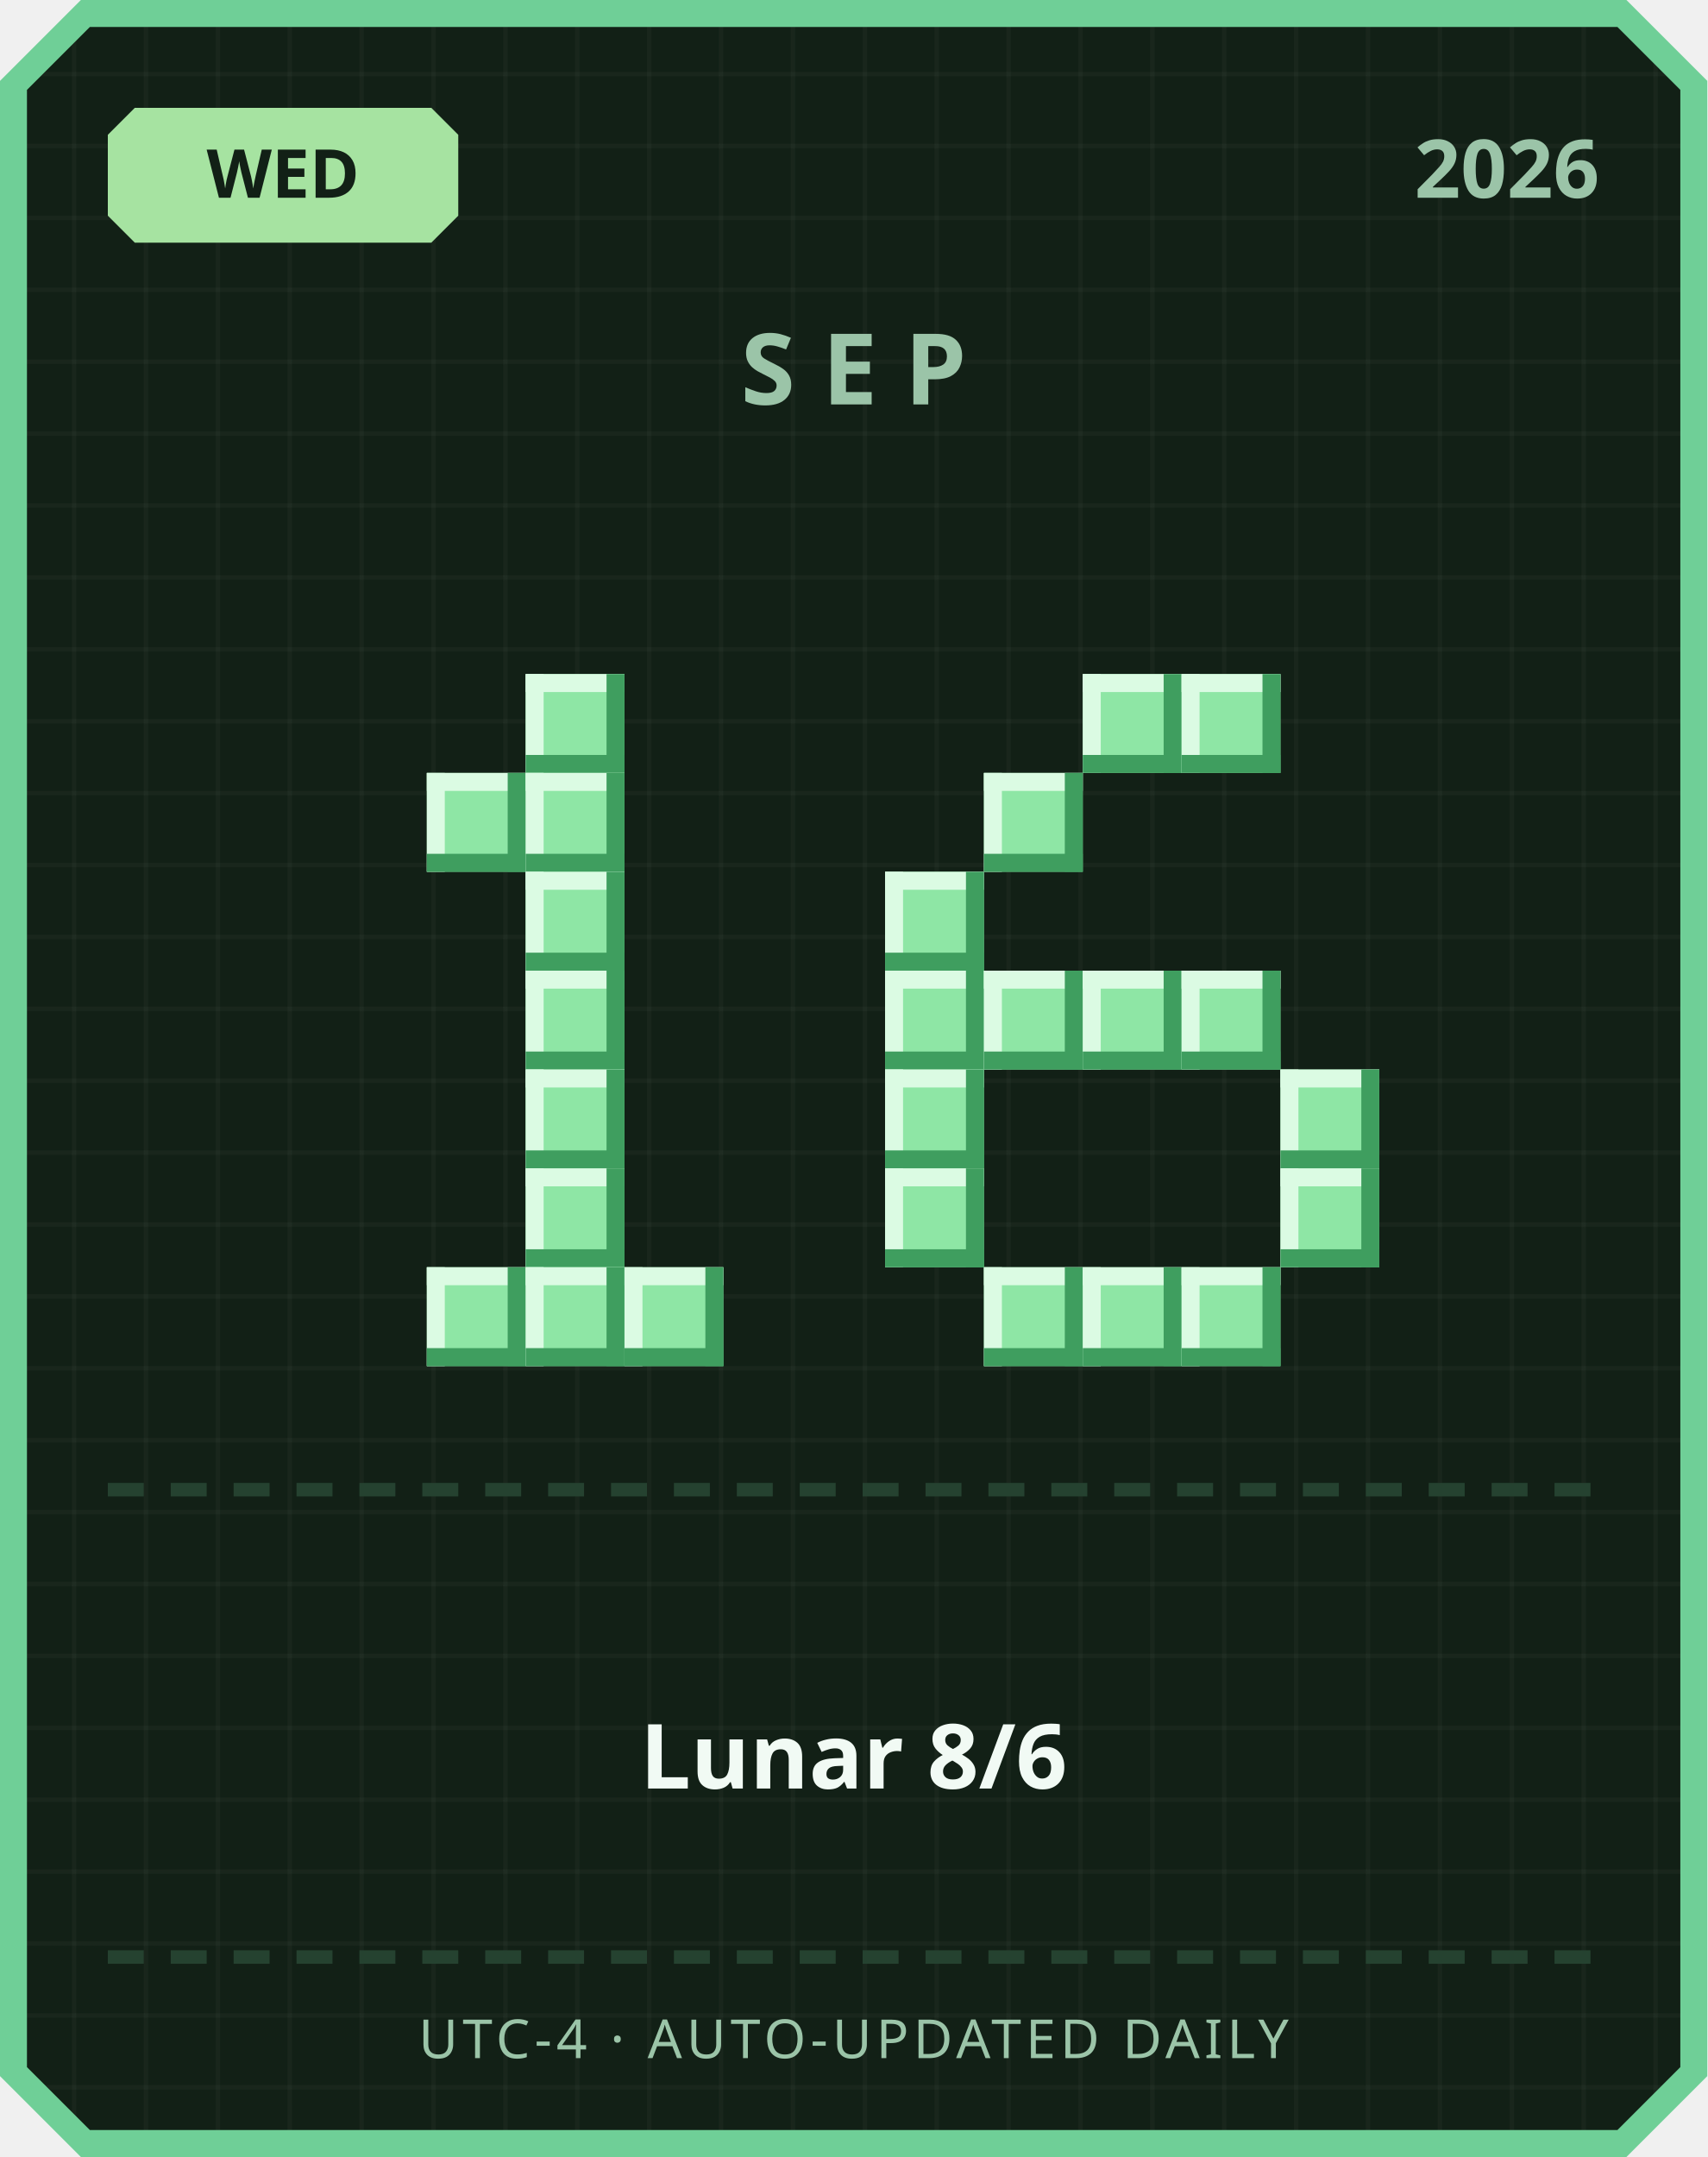
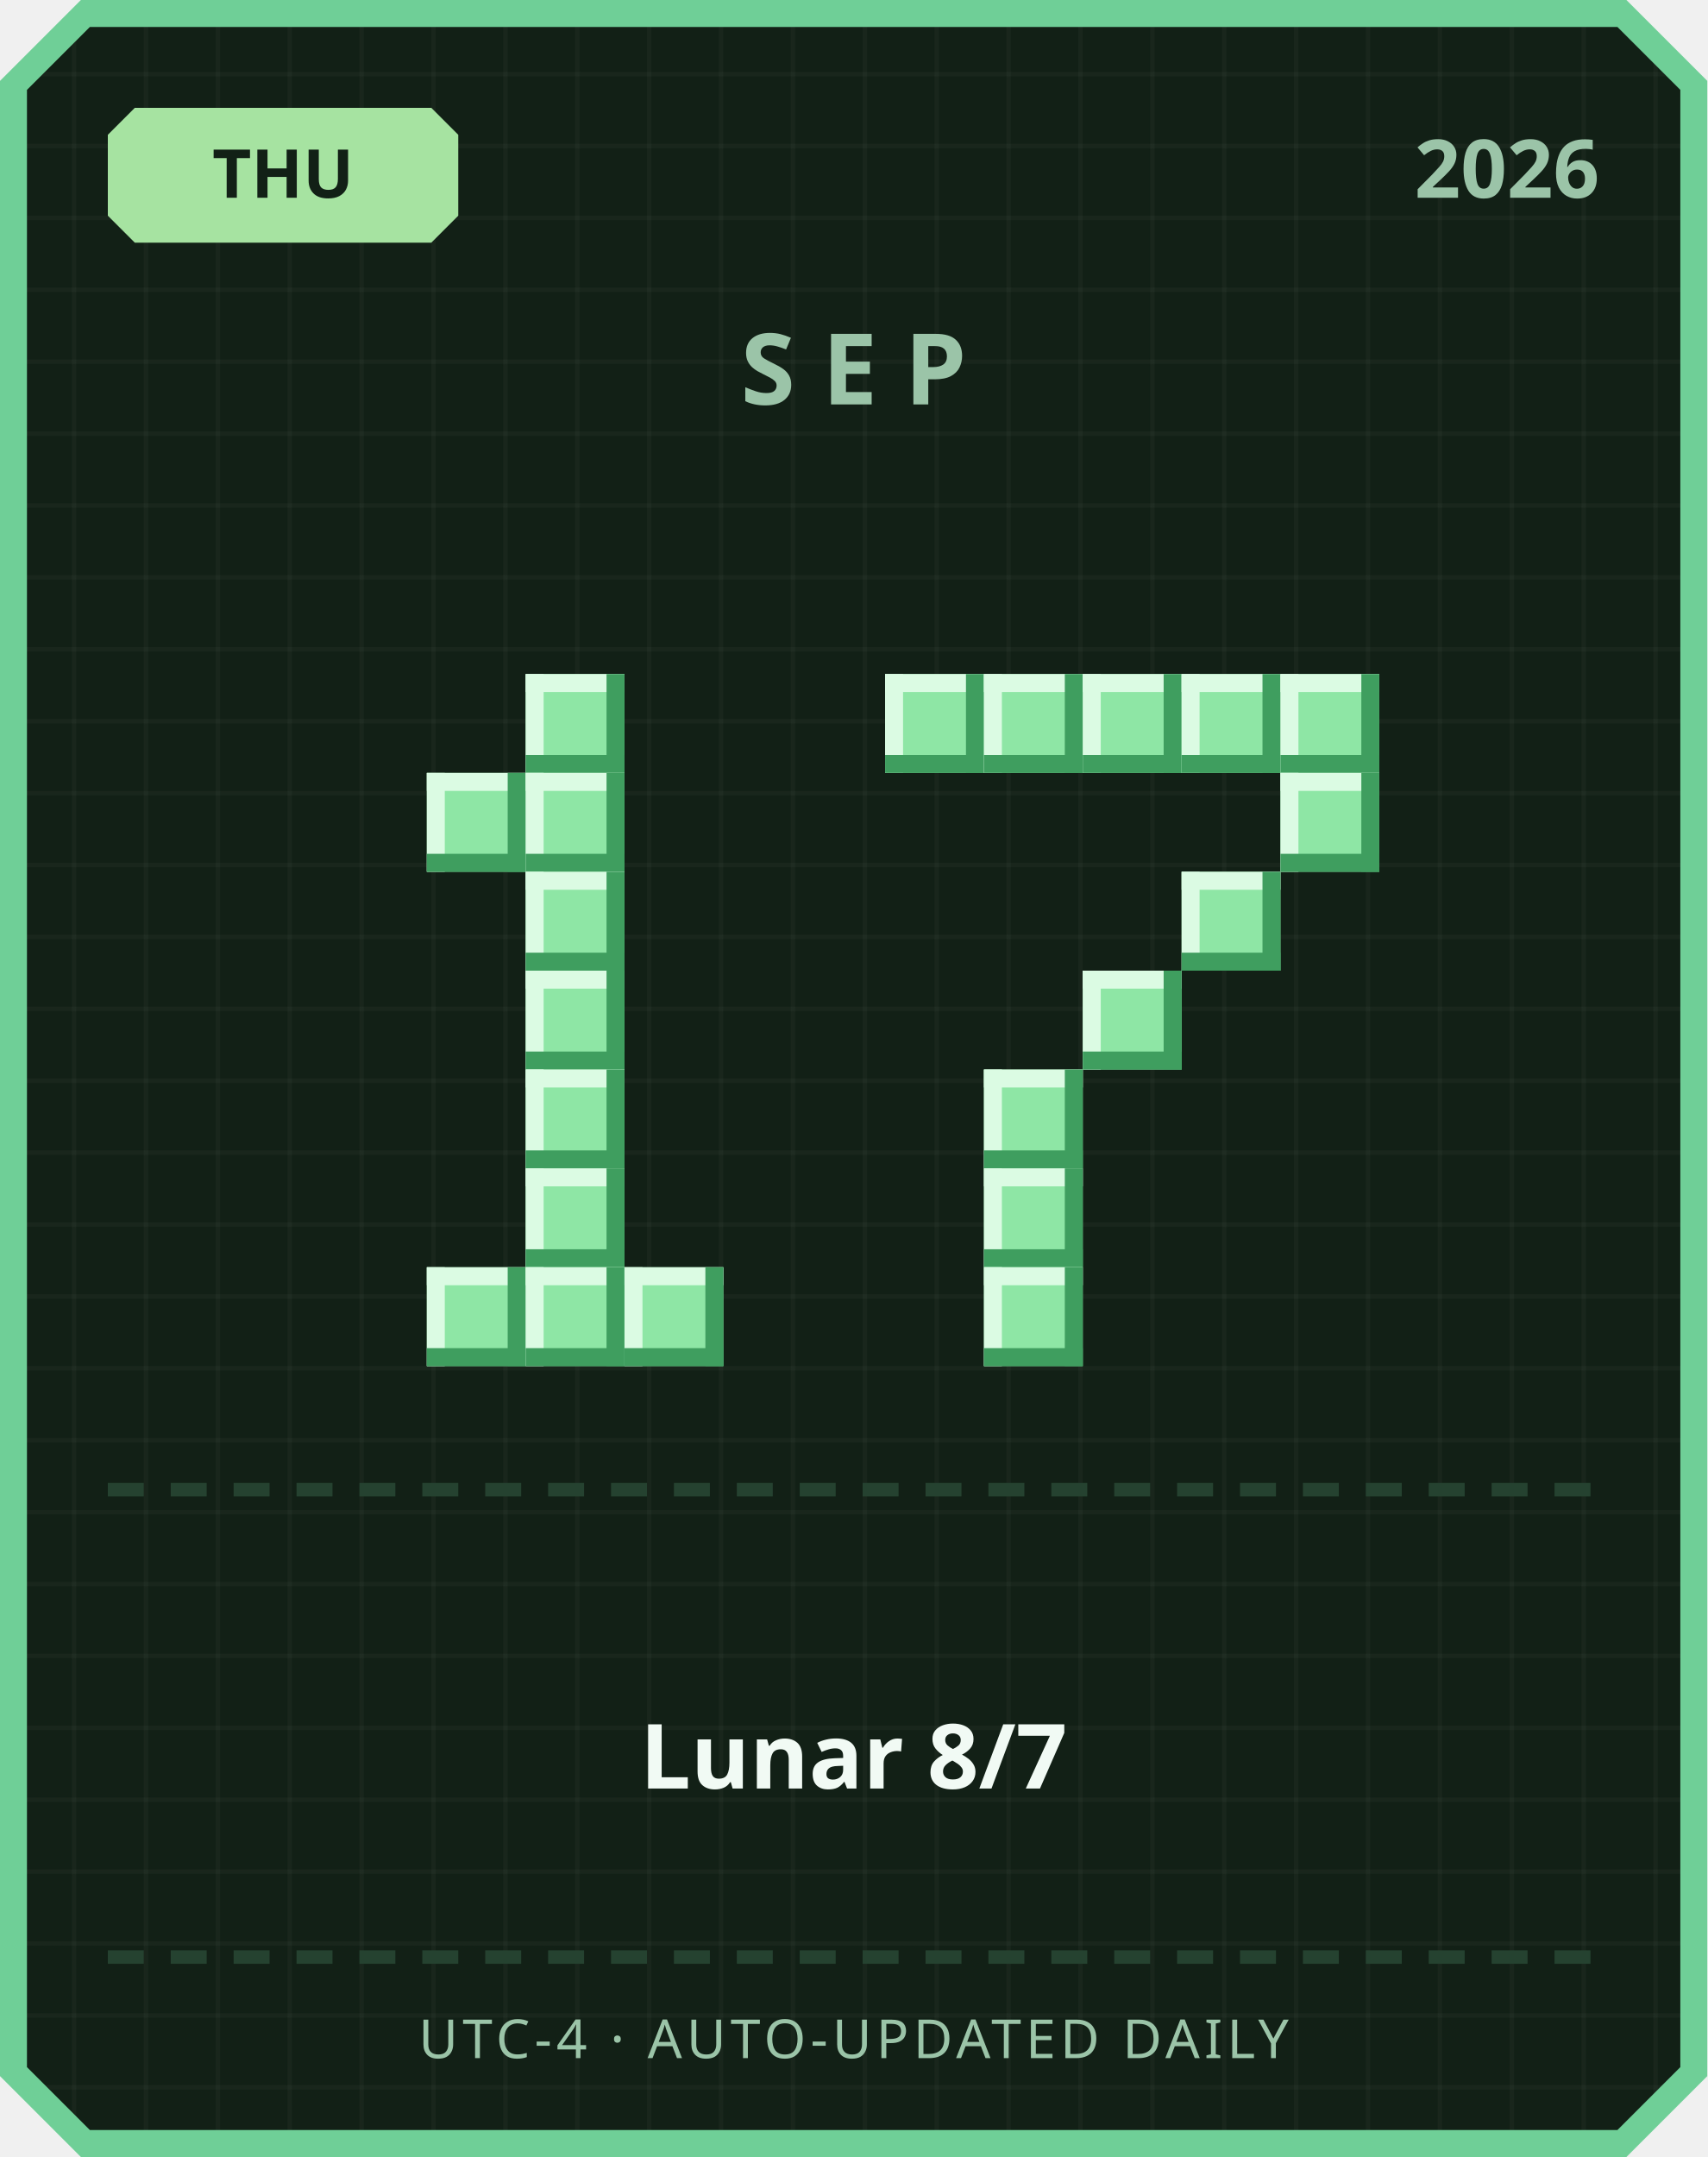
<svg xmlns="http://www.w3.org/2000/svg" width="380" height="480" viewBox="0 0 380 480">
  <defs>
    <pattern id="grid" width="16" height="16" patternUnits="userSpaceOnUse">
      <rect width="16" height="16" fill="#122016" />
      <rect width="1" height="16" fill="#ffffff" opacity="0.03" />
      <rect width="16" height="1" fill="#ffffff" opacity="0.03" />
    </pattern>
  </defs>
  <path d="M 18,0 L 362,0 L 380,18 L 380,462 L 362,480 L 18,480 L 0,462 L 0,18 Z" fill="#6fcf97" />
  <path d="M 20,6 L 360,6 L 374,20 L 374,460 L 360,474 L 20,474 L 6,460 L 6,20 Z" fill="url(#grid)" />
  <path d="M 30,24 L 96,24 L 102,30 L 102,48 L 96,54 L 30,54 L 24,48 L 24,30 Z" fill="#a6e3a1" />
-   <text x="63" y="44" text-anchor="middle" font-family="'Segoe UI', sans-serif" font-size="15" font-weight="700" fill="#122016">WED</text>
+   <text x="63" y="44" text-anchor="middle" font-family="'Segoe UI', sans-serif" font-size="15" font-weight="700" fill="#122016">THU</text>
  <text x="356" y="44" text-anchor="end" font-family="'Segoe UI', sans-serif" font-size="18" font-weight="700" fill="#9bc4a8">2026</text>
  <text x="190" y="90" text-anchor="middle" font-family="'Segoe UI', sans-serif" font-size="22" font-weight="700" letter-spacing="6" fill="#9bc4a8">SEP</text>
  <rect x="117" y="150" width="22" height="22" fill="#8ee6a5" />
  <rect x="117" y="150" width="22" height="4" fill="#dbfbe3" />
  <rect x="117" y="150" width="4" height="22" fill="#dbfbe3" />
  <rect x="117" y="168" width="22" height="4" fill="#3f9e5f" />
  <rect x="135" y="150" width="4" height="22" fill="#3f9e5f" />
  <rect x="95" y="172" width="22" height="22" fill="#8ee6a5" />
  <rect x="95" y="172" width="22" height="4" fill="#dbfbe3" />
  <rect x="95" y="172" width="4" height="22" fill="#dbfbe3" />
  <rect x="95" y="190" width="22" height="4" fill="#3f9e5f" />
  <rect x="113" y="172" width="4" height="22" fill="#3f9e5f" />
  <rect x="117" y="172" width="22" height="22" fill="#8ee6a5" />
  <rect x="117" y="172" width="22" height="4" fill="#dbfbe3" />
  <rect x="117" y="172" width="4" height="22" fill="#dbfbe3" />
  <rect x="117" y="190" width="22" height="4" fill="#3f9e5f" />
  <rect x="135" y="172" width="4" height="22" fill="#3f9e5f" />
  <rect x="117" y="194" width="22" height="22" fill="#8ee6a5" />
  <rect x="117" y="194" width="22" height="4" fill="#dbfbe3" />
  <rect x="117" y="194" width="4" height="22" fill="#dbfbe3" />
  <rect x="117" y="212" width="22" height="4" fill="#3f9e5f" />
  <rect x="135" y="194" width="4" height="22" fill="#3f9e5f" />
  <rect x="117" y="216" width="22" height="22" fill="#8ee6a5" />
  <rect x="117" y="216" width="22" height="4" fill="#dbfbe3" />
  <rect x="117" y="216" width="4" height="22" fill="#dbfbe3" />
  <rect x="117" y="234" width="22" height="4" fill="#3f9e5f" />
  <rect x="135" y="216" width="4" height="22" fill="#3f9e5f" />
  <rect x="117" y="238" width="22" height="22" fill="#8ee6a5" />
  <rect x="117" y="238" width="22" height="4" fill="#dbfbe3" />
  <rect x="117" y="238" width="4" height="22" fill="#dbfbe3" />
  <rect x="117" y="256" width="22" height="4" fill="#3f9e5f" />
  <rect x="135" y="238" width="4" height="22" fill="#3f9e5f" />
  <rect x="117" y="260" width="22" height="22" fill="#8ee6a5" />
  <rect x="117" y="260" width="22" height="4" fill="#dbfbe3" />
  <rect x="117" y="260" width="4" height="22" fill="#dbfbe3" />
  <rect x="117" y="278" width="22" height="4" fill="#3f9e5f" />
  <rect x="135" y="260" width="4" height="22" fill="#3f9e5f" />
  <rect x="95" y="282" width="22" height="22" fill="#8ee6a5" />
  <rect x="95" y="282" width="22" height="4" fill="#dbfbe3" />
  <rect x="95" y="282" width="4" height="22" fill="#dbfbe3" />
  <rect x="95" y="300" width="22" height="4" fill="#3f9e5f" />
  <rect x="113" y="282" width="4" height="22" fill="#3f9e5f" />
  <rect x="117" y="282" width="22" height="22" fill="#8ee6a5" />
  <rect x="117" y="282" width="22" height="4" fill="#dbfbe3" />
  <rect x="117" y="282" width="4" height="22" fill="#dbfbe3" />
  <rect x="117" y="300" width="22" height="4" fill="#3f9e5f" />
  <rect x="135" y="282" width="4" height="22" fill="#3f9e5f" />
  <rect x="139" y="282" width="22" height="22" fill="#8ee6a5" />
  <rect x="139" y="282" width="22" height="4" fill="#dbfbe3" />
  <rect x="139" y="282" width="4" height="22" fill="#dbfbe3" />
  <rect x="139" y="300" width="22" height="4" fill="#3f9e5f" />
  <rect x="157" y="282" width="4" height="22" fill="#3f9e5f" />
+   <rect x="197" y="150" width="22" height="22" fill="#8ee6a5" />
+   <rect x="197" y="150" width="22" height="4" fill="#dbfbe3" />
+   <rect x="197" y="150" width="4" height="22" fill="#dbfbe3" />
+   <rect x="197" y="168" width="22" height="4" fill="#3f9e5f" />
+   <rect x="215" y="150" width="4" height="22" fill="#3f9e5f" />
+   <rect x="219" y="150" width="22" height="22" fill="#8ee6a5" />
+   <rect x="219" y="150" width="22" height="4" fill="#dbfbe3" />
+   <rect x="219" y="150" width="4" height="22" fill="#dbfbe3" />
+   <rect x="219" y="168" width="22" height="4" fill="#3f9e5f" />
+   <rect x="237" y="150" width="4" height="22" fill="#3f9e5f" />
  <rect x="241" y="150" width="22" height="22" fill="#8ee6a5" />
  <rect x="241" y="150" width="22" height="4" fill="#dbfbe3" />
  <rect x="241" y="150" width="4" height="22" fill="#dbfbe3" />
  <rect x="241" y="168" width="22" height="4" fill="#3f9e5f" />
  <rect x="259" y="150" width="4" height="22" fill="#3f9e5f" />
  <rect x="263" y="150" width="22" height="22" fill="#8ee6a5" />
  <rect x="263" y="150" width="22" height="4" fill="#dbfbe3" />
  <rect x="263" y="150" width="4" height="22" fill="#dbfbe3" />
  <rect x="263" y="168" width="22" height="4" fill="#3f9e5f" />
  <rect x="281" y="150" width="4" height="22" fill="#3f9e5f" />
-   <rect x="219" y="172" width="22" height="22" fill="#8ee6a5" />
-   <rect x="219" y="172" width="22" height="4" fill="#dbfbe3" />
-   <rect x="219" y="172" width="4" height="22" fill="#dbfbe3" />
-   <rect x="219" y="190" width="22" height="4" fill="#3f9e5f" />
-   <rect x="237" y="172" width="4" height="22" fill="#3f9e5f" />
-   <rect x="197" y="194" width="22" height="22" fill="#8ee6a5" />
-   <rect x="197" y="194" width="22" height="4" fill="#dbfbe3" />
-   <rect x="197" y="194" width="4" height="22" fill="#dbfbe3" />
-   <rect x="197" y="212" width="22" height="4" fill="#3f9e5f" />
-   <rect x="215" y="194" width="4" height="22" fill="#3f9e5f" />
-   <rect x="197" y="216" width="22" height="22" fill="#8ee6a5" />
-   <rect x="197" y="216" width="22" height="4" fill="#dbfbe3" />
-   <rect x="197" y="216" width="4" height="22" fill="#dbfbe3" />
-   <rect x="197" y="234" width="22" height="4" fill="#3f9e5f" />
-   <rect x="215" y="216" width="4" height="22" fill="#3f9e5f" />
-   <rect x="219" y="216" width="22" height="22" fill="#8ee6a5" />
-   <rect x="219" y="216" width="22" height="4" fill="#dbfbe3" />
-   <rect x="219" y="216" width="4" height="22" fill="#dbfbe3" />
-   <rect x="219" y="234" width="22" height="4" fill="#3f9e5f" />
-   <rect x="237" y="216" width="4" height="22" fill="#3f9e5f" />
+   <rect x="285" y="150" width="22" height="22" fill="#8ee6a5" />
+   <rect x="285" y="150" width="22" height="4" fill="#dbfbe3" />
+   <rect x="285" y="150" width="4" height="22" fill="#dbfbe3" />
+   <rect x="285" y="168" width="22" height="4" fill="#3f9e5f" />
+   <rect x="303" y="150" width="4" height="22" fill="#3f9e5f" />
+   <rect x="285" y="172" width="22" height="22" fill="#8ee6a5" />
+   <rect x="285" y="172" width="22" height="4" fill="#dbfbe3" />
+   <rect x="285" y="172" width="4" height="22" fill="#dbfbe3" />
+   <rect x="285" y="190" width="22" height="4" fill="#3f9e5f" />
+   <rect x="303" y="172" width="4" height="22" fill="#3f9e5f" />
+   <rect x="263" y="194" width="22" height="22" fill="#8ee6a5" />
+   <rect x="263" y="194" width="22" height="4" fill="#dbfbe3" />
+   <rect x="263" y="194" width="4" height="22" fill="#dbfbe3" />
+   <rect x="263" y="212" width="22" height="4" fill="#3f9e5f" />
+   <rect x="281" y="194" width="4" height="22" fill="#3f9e5f" />
  <rect x="241" y="216" width="22" height="22" fill="#8ee6a5" />
  <rect x="241" y="216" width="22" height="4" fill="#dbfbe3" />
  <rect x="241" y="216" width="4" height="22" fill="#dbfbe3" />
  <rect x="241" y="234" width="22" height="4" fill="#3f9e5f" />
  <rect x="259" y="216" width="4" height="22" fill="#3f9e5f" />
-   <rect x="263" y="216" width="22" height="22" fill="#8ee6a5" />
-   <rect x="263" y="216" width="22" height="4" fill="#dbfbe3" />
-   <rect x="263" y="216" width="4" height="22" fill="#dbfbe3" />
-   <rect x="263" y="234" width="22" height="4" fill="#3f9e5f" />
-   <rect x="281" y="216" width="4" height="22" fill="#3f9e5f" />
-   <rect x="197" y="238" width="22" height="22" fill="#8ee6a5" />
-   <rect x="197" y="238" width="22" height="4" fill="#dbfbe3" />
-   <rect x="197" y="238" width="4" height="22" fill="#dbfbe3" />
-   <rect x="197" y="256" width="22" height="4" fill="#3f9e5f" />
-   <rect x="215" y="238" width="4" height="22" fill="#3f9e5f" />
-   <rect x="285" y="238" width="22" height="22" fill="#8ee6a5" />
-   <rect x="285" y="238" width="22" height="4" fill="#dbfbe3" />
-   <rect x="285" y="238" width="4" height="22" fill="#dbfbe3" />
-   <rect x="285" y="256" width="22" height="4" fill="#3f9e5f" />
-   <rect x="303" y="238" width="4" height="22" fill="#3f9e5f" />
-   <rect x="197" y="260" width="22" height="22" fill="#8ee6a5" />
-   <rect x="197" y="260" width="22" height="4" fill="#dbfbe3" />
-   <rect x="197" y="260" width="4" height="22" fill="#dbfbe3" />
-   <rect x="197" y="278" width="22" height="4" fill="#3f9e5f" />
-   <rect x="215" y="260" width="4" height="22" fill="#3f9e5f" />
-   <rect x="285" y="260" width="22" height="22" fill="#8ee6a5" />
-   <rect x="285" y="260" width="22" height="4" fill="#dbfbe3" />
-   <rect x="285" y="260" width="4" height="22" fill="#dbfbe3" />
-   <rect x="285" y="278" width="22" height="4" fill="#3f9e5f" />
-   <rect x="303" y="260" width="4" height="22" fill="#3f9e5f" />
+   <rect x="219" y="238" width="22" height="22" fill="#8ee6a5" />
+   <rect x="219" y="238" width="22" height="4" fill="#dbfbe3" />
+   <rect x="219" y="238" width="4" height="22" fill="#dbfbe3" />
+   <rect x="219" y="256" width="22" height="4" fill="#3f9e5f" />
+   <rect x="237" y="238" width="4" height="22" fill="#3f9e5f" />
+   <rect x="219" y="260" width="22" height="22" fill="#8ee6a5" />
+   <rect x="219" y="260" width="22" height="4" fill="#dbfbe3" />
+   <rect x="219" y="260" width="4" height="22" fill="#dbfbe3" />
+   <rect x="219" y="278" width="22" height="4" fill="#3f9e5f" />
+   <rect x="237" y="260" width="4" height="22" fill="#3f9e5f" />
  <rect x="219" y="282" width="22" height="22" fill="#8ee6a5" />
  <rect x="219" y="282" width="22" height="4" fill="#dbfbe3" />
  <rect x="219" y="282" width="4" height="22" fill="#dbfbe3" />
  <rect x="219" y="300" width="22" height="4" fill="#3f9e5f" />
  <rect x="237" y="282" width="4" height="22" fill="#3f9e5f" />
-   <rect x="241" y="282" width="22" height="22" fill="#8ee6a5" />
-   <rect x="241" y="282" width="22" height="4" fill="#dbfbe3" />
-   <rect x="241" y="282" width="4" height="22" fill="#dbfbe3" />
-   <rect x="241" y="300" width="22" height="4" fill="#3f9e5f" />
-   <rect x="259" y="282" width="4" height="22" fill="#3f9e5f" />
-   <rect x="263" y="282" width="22" height="22" fill="#8ee6a5" />
-   <rect x="263" y="282" width="22" height="4" fill="#dbfbe3" />
-   <rect x="263" y="282" width="4" height="22" fill="#dbfbe3" />
-   <rect x="263" y="300" width="22" height="4" fill="#3f9e5f" />
-   <rect x="281" y="282" width="4" height="22" fill="#3f9e5f" />
  <rect x="24" y="330" width="8" height="3" fill="#254230" />
  <rect x="38" y="330" width="8" height="3" fill="#254230" />
  <rect x="52" y="330" width="8" height="3" fill="#254230" />
  <rect x="66" y="330" width="8" height="3" fill="#254230" />
  <rect x="80" y="330" width="8" height="3" fill="#254230" />
  <rect x="94" y="330" width="8" height="3" fill="#254230" />
  <rect x="108" y="330" width="8" height="3" fill="#254230" />
  <rect x="122" y="330" width="8" height="3" fill="#254230" />
  <rect x="136" y="330" width="8" height="3" fill="#254230" />
  <rect x="150" y="330" width="8" height="3" fill="#254230" />
  <rect x="164" y="330" width="8" height="3" fill="#254230" />
  <rect x="178" y="330" width="8" height="3" fill="#254230" />
  <rect x="192" y="330" width="8" height="3" fill="#254230" />
  <rect x="206" y="330" width="8" height="3" fill="#254230" />
  <rect x="220" y="330" width="8" height="3" fill="#254230" />
  <rect x="234" y="330" width="8" height="3" fill="#254230" />
  <rect x="248" y="330" width="8" height="3" fill="#254230" />
  <rect x="262" y="330" width="8" height="3" fill="#254230" />
  <rect x="276" y="330" width="8" height="3" fill="#254230" />
  <rect x="290" y="330" width="8" height="3" fill="#254230" />
  <rect x="304" y="330" width="8" height="3" fill="#254230" />
  <rect x="318" y="330" width="8" height="3" fill="#254230" />
  <rect x="332" y="330" width="8" height="3" fill="#254230" />
  <rect x="346" y="330" width="8" height="3" fill="#254230" />
-   <text x="190" y="398" text-anchor="middle" font-family="'Segoe UI', 'Microsoft JhengHei', sans-serif" font-size="20" font-weight="700" fill="#f1faf4">Lunar 8/6</text>
+   <text x="190" y="398" text-anchor="middle" font-family="'Segoe UI', 'Microsoft JhengHei', sans-serif" font-size="20" font-weight="700" fill="#f1faf4">Lunar 8/7</text>
  <rect x="24" y="434" width="8" height="3" fill="#254230" />
  <rect x="38" y="434" width="8" height="3" fill="#254230" />
  <rect x="52" y="434" width="8" height="3" fill="#254230" />
  <rect x="66" y="434" width="8" height="3" fill="#254230" />
  <rect x="80" y="434" width="8" height="3" fill="#254230" />
  <rect x="94" y="434" width="8" height="3" fill="#254230" />
  <rect x="108" y="434" width="8" height="3" fill="#254230" />
  <rect x="122" y="434" width="8" height="3" fill="#254230" />
  <rect x="136" y="434" width="8" height="3" fill="#254230" />
  <rect x="150" y="434" width="8" height="3" fill="#254230" />
  <rect x="164" y="434" width="8" height="3" fill="#254230" />
  <rect x="178" y="434" width="8" height="3" fill="#254230" />
  <rect x="192" y="434" width="8" height="3" fill="#254230" />
  <rect x="206" y="434" width="8" height="3" fill="#254230" />
  <rect x="220" y="434" width="8" height="3" fill="#254230" />
  <rect x="234" y="434" width="8" height="3" fill="#254230" />
  <rect x="248" y="434" width="8" height="3" fill="#254230" />
  <rect x="262" y="434" width="8" height="3" fill="#254230" />
  <rect x="276" y="434" width="8" height="3" fill="#254230" />
  <rect x="290" y="434" width="8" height="3" fill="#254230" />
  <rect x="304" y="434" width="8" height="3" fill="#254230" />
  <rect x="318" y="434" width="8" height="3" fill="#254230" />
  <rect x="332" y="434" width="8" height="3" fill="#254230" />
  <rect x="346" y="434" width="8" height="3" fill="#254230" />
  <text x="190" y="458" text-anchor="middle" font-family="'Segoe UI', sans-serif" font-size="12" letter-spacing="1" fill="#9bc4a8">UTC-4 · AUTO-UPDATED DAILY</text>
</svg>
